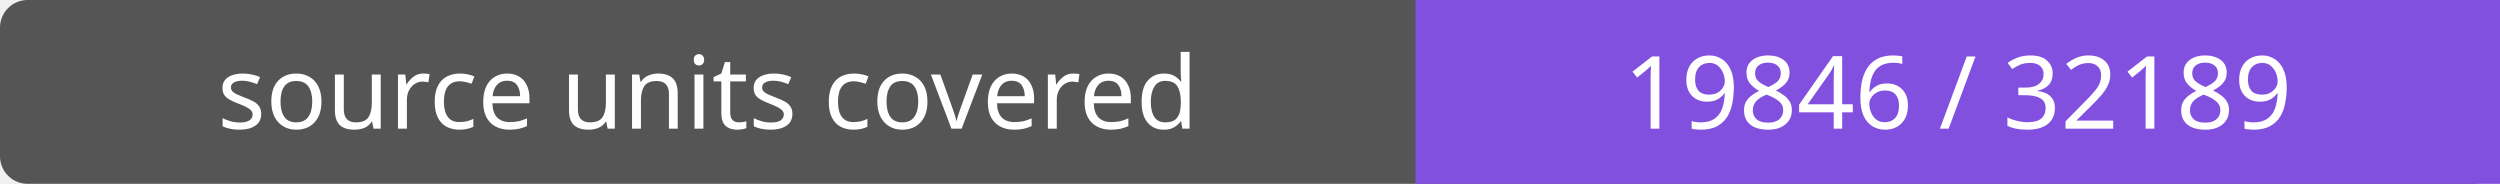
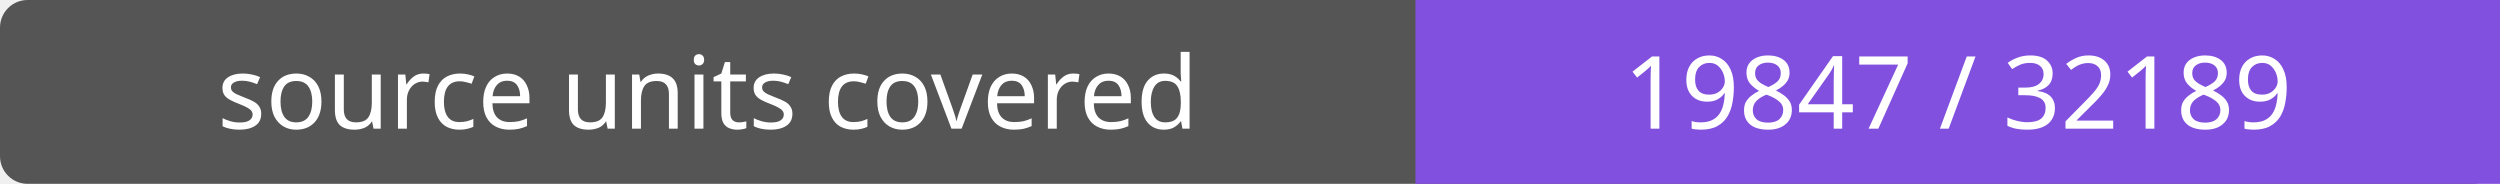
- <svg xmlns="http://www.w3.org/2000/svg" width="272" height="20" role="img" aria-label="source units covered: 19846 / 32189">
+ <svg xmlns="http://www.w3.org/2000/svg" width="272" height="20" role="img" aria-label="source units covered: 19847 / 32189">
  <rect width="272" height="20" rx="3" fill="#555" />
  <path fill="#8250df" d="M154 0h118v20H154z" />
  <g fill="#fff" text-anchor="middle" font-family="Verdana,sans-serif" font-size="11">
    <text x="77.0" y="14">source units covered</text>
-     <text x="213.0" y="14">19846 / 32189</text>
+     <text x="213.0" y="14">19847 / 32189</text>
  </g>
</svg>
